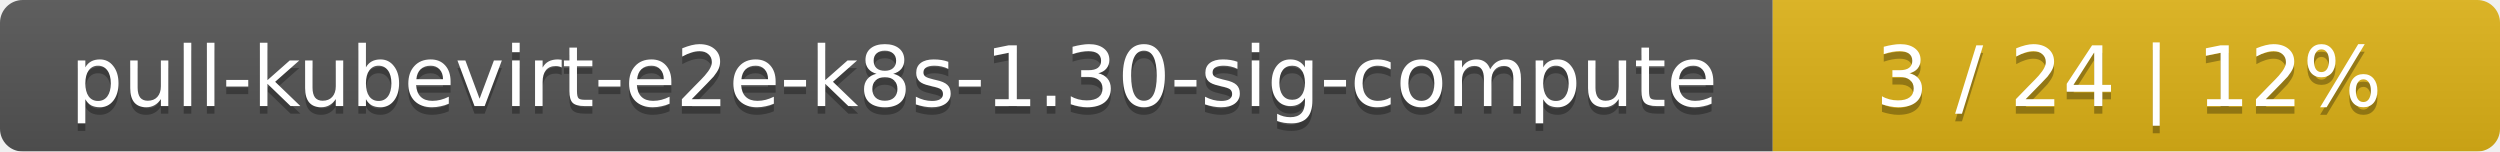
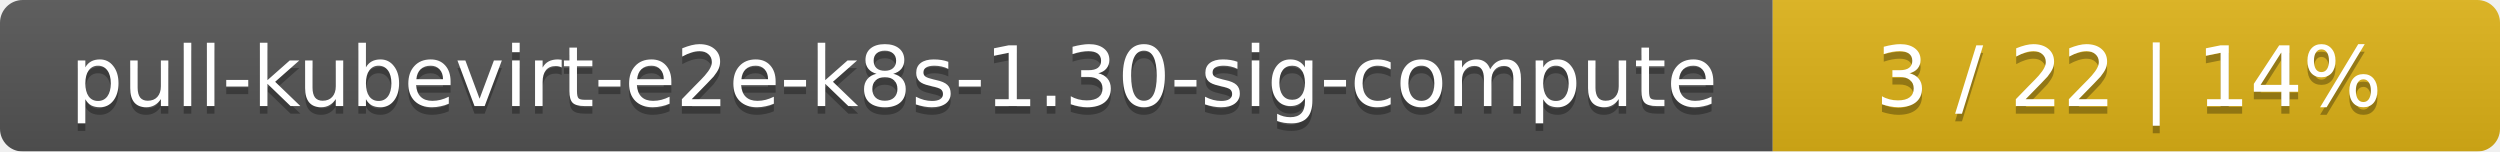
<svg xmlns="http://www.w3.org/2000/svg" width="330" height="20">
  <linearGradient id="smooth" x2="0" y2="100%">
    <stop offset="0" stop-color="#bbb" stop-opacity=".1" />
    <stop offset="1" stop-opacity=".1" />
  </linearGradient>
  <mask id="round">
    <rect width="330" height="20" rx="3" fill="#fff" />
  </mask>
  <g mask="url(#round)">
    <rect width="234" height="20" fill="#555" />
    <rect x="234" width="96" height="20" fill="#dfb317" />
    <rect width="330" height="20" fill="url(#smooth)" />
  </g>
  <g fill="#fff" text-anchor="middle" font-family="DejaVu Sans,Verdana,Geneva,sans-serif" font-size="11">
    <text x="118" y="15" fill="#010101" fill-opacity=".3">pull-kubevirt-e2e-k8s-1.30-sig-compute</text>
    <text x="118" y="14">pull-kubevirt-e2e-k8s-1.30-sig-compute</text>
-     <text x="281" y="15" fill="#010101" fill-opacity=".3">3 / 24    |    12%</text>
-     <text x="281" y="14">3 / 24    |    12%</text>
+     <text x="281" y="15" fill="#010101" fill-opacity=".3">3 / 22    |    14%</text>
+     <text x="281" y="14">3 / 22    |    14%</text>
  </g>
</svg>
